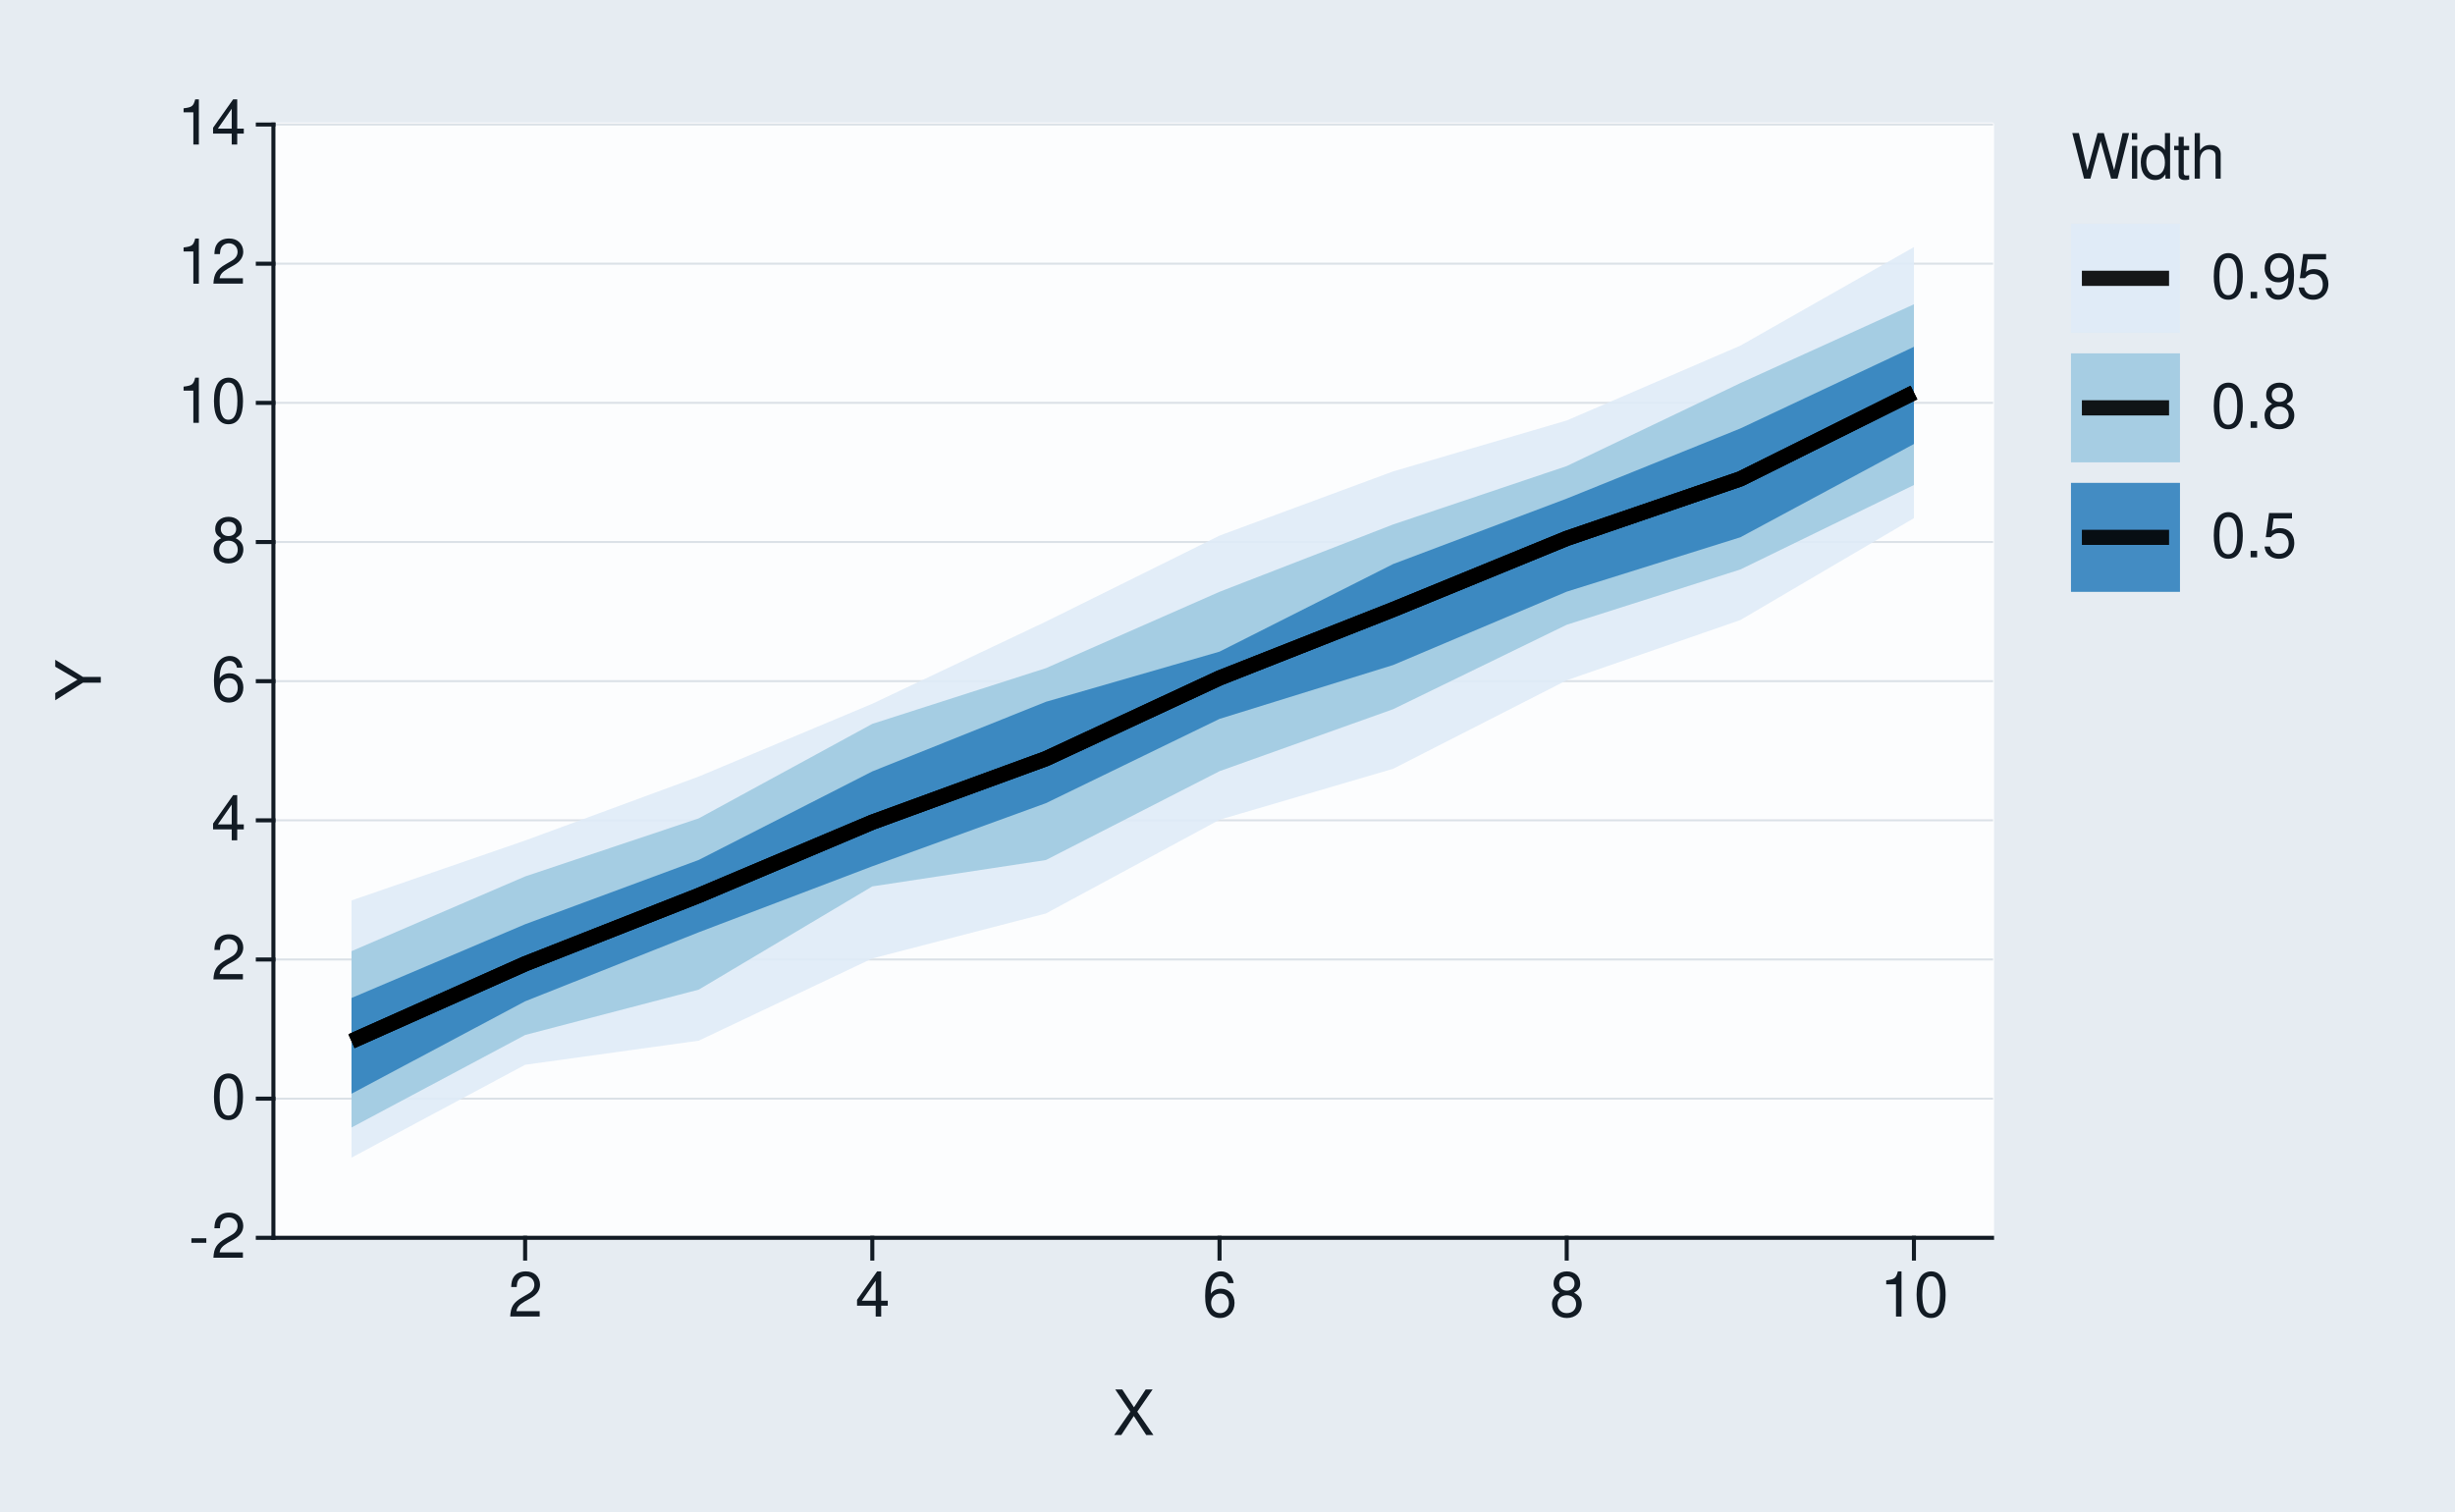
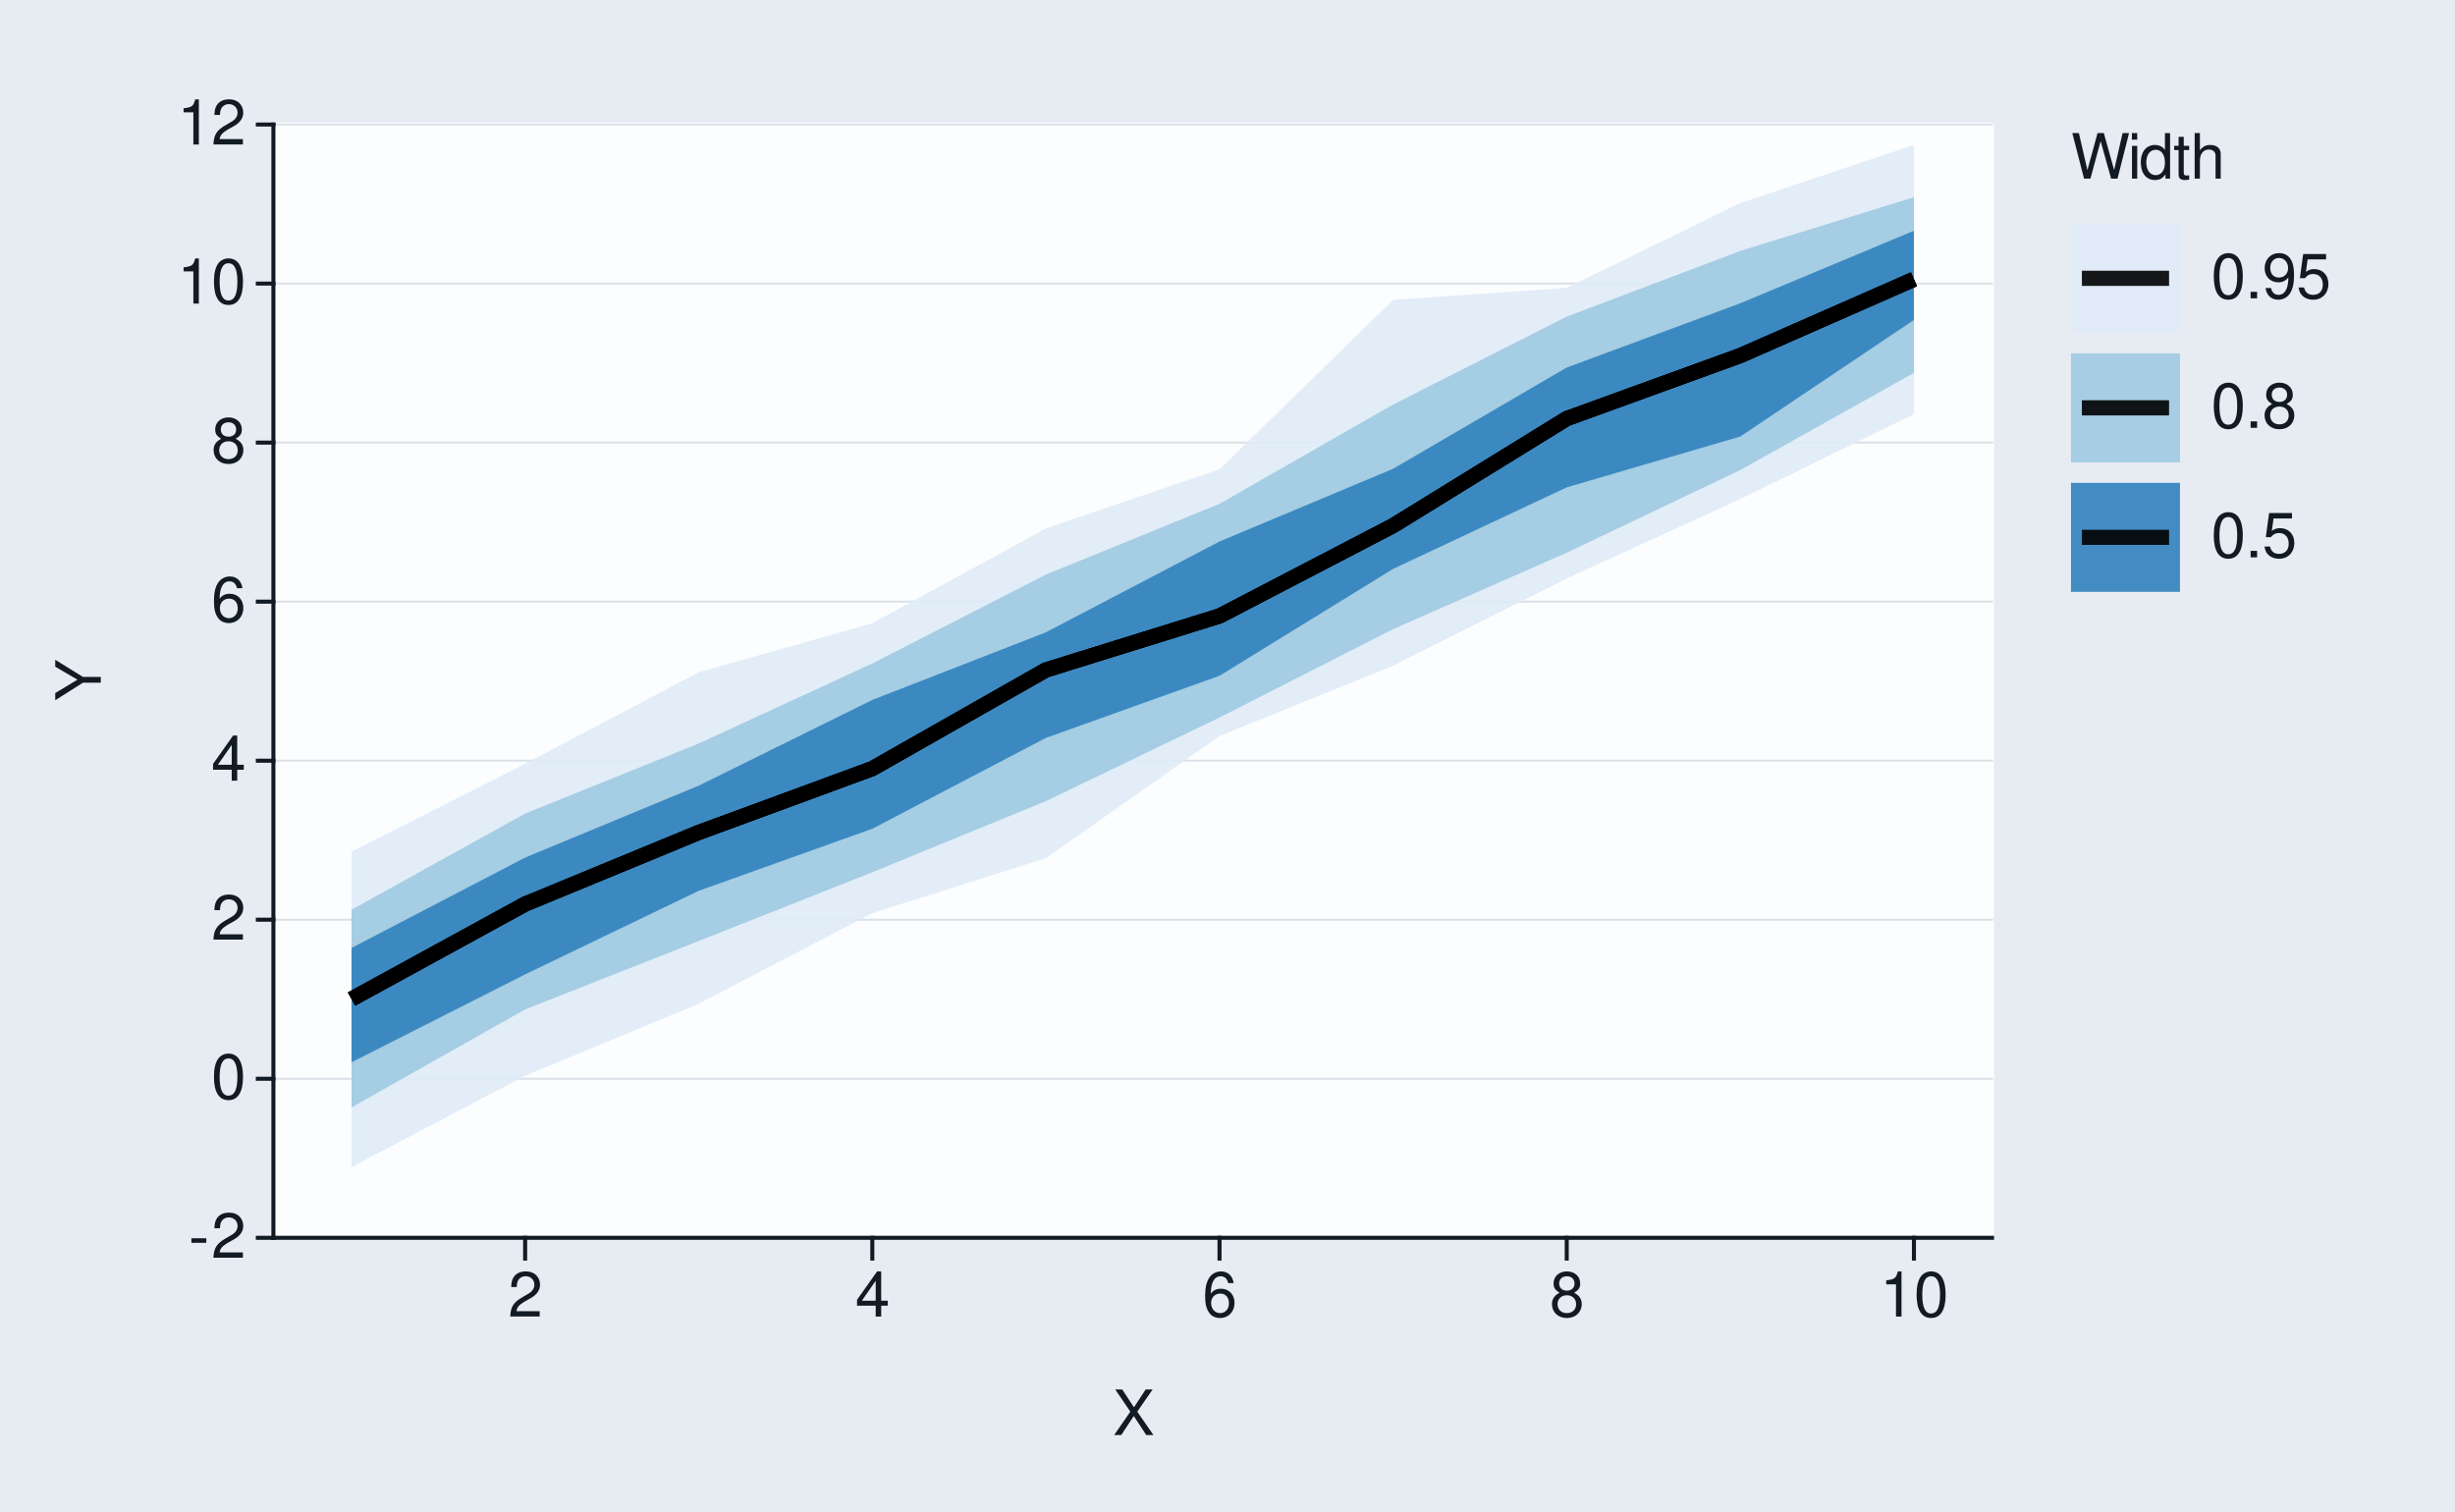
<svg xmlns="http://www.w3.org/2000/svg" xmlns:xlink="http://www.w3.org/1999/xlink" width="432pt" height="266pt" viewBox="0 0 432 266" version="1.1">
  <defs>
    <g>
      <symbol overflow="visible" id="glyph0-0">
        <path style="stroke:none;" d="" />
      </symbol>
      <symbol overflow="visible" id="glyph0-1">
        <path style="stroke:none;" d="M 3.125 -3.438 L 0.5 -3.438 L 0.5 -2.641 L 3.125 -2.641 Z M 3.125 -3.438 " />
      </symbol>
      <symbol overflow="visible" id="glyph0-2">
        <path style="stroke:none;" d="M 5.562 -0.953 L 1.469 -0.953 C 1.562 -1.609 1.906 -2.031 2.875 -2.625 L 3.969 -3.234 C 5.062 -3.844 5.625 -4.656 5.625 -5.625 C 5.625 -6.297 5.359 -6.906 4.891 -7.344 C 4.438 -7.75 3.859 -7.953 3.125 -7.953 C 2.141 -7.953 1.391 -7.594 0.969 -6.922 C 0.688 -6.5 0.578 -6 0.547 -5.203 L 1.516 -5.203 C 1.547 -5.734 1.609 -6.062 1.75 -6.328 C 2 -6.812 2.516 -7.109 3.094 -7.109 C 3.969 -7.109 4.625 -6.469 4.625 -5.609 C 4.625 -4.969 4.266 -4.422 3.578 -4.031 L 2.562 -3.438 C 0.938 -2.5 0.469 -1.75 0.375 -0.016 L 5.562 -0.016 Z M 5.562 -0.953 " />
      </symbol>
      <symbol overflow="visible" id="glyph0-3">
        <path style="stroke:none;" d="M 3.031 -7.953 C 2.297 -7.953 1.641 -7.625 1.234 -7.078 C 0.719 -6.375 0.469 -5.328 0.469 -3.844 C 0.469 -1.172 1.359 0.25 3.031 0.25 C 4.672 0.25 5.578 -1.172 5.578 -3.781 C 5.578 -5.328 5.328 -6.359 4.812 -7.078 C 4.406 -7.641 3.766 -7.953 3.031 -7.953 Z M 3.031 -7.094 C 4.062 -7.094 4.594 -6.031 4.594 -3.875 C 4.594 -1.609 4.078 -0.547 3 -0.547 C 1.984 -0.547 1.469 -1.656 1.469 -3.844 C 1.469 -6.031 1.984 -7.094 3.031 -7.094 Z M 3.031 -7.094 " />
      </symbol>
      <symbol overflow="visible" id="glyph0-4">
        <path style="stroke:none;" d="M 3.594 -1.922 L 3.594 0 L 4.562 0 L 4.562 -1.922 L 5.719 -1.922 L 5.719 -2.797 L 4.562 -2.797 L 4.562 -7.953 L 3.844 -7.953 L 0.312 -2.953 L 0.312 -1.922 Z M 3.594 -2.797 L 1.156 -2.797 L 3.594 -6.297 Z M 3.594 -2.797 " />
      </symbol>
      <symbol overflow="visible" id="glyph0-5">
        <path style="stroke:none;" d="M 5.484 -5.891 C 5.297 -7.188 4.453 -7.953 3.266 -7.953 C 2.406 -7.953 1.641 -7.531 1.172 -6.812 C 0.688 -6.031 0.469 -5.078 0.469 -3.625 C 0.469 -2.281 0.656 -1.438 1.141 -0.734 C 1.547 -0.094 2.234 0.25 3.094 0.25 C 4.578 0.25 5.641 -0.859 5.641 -2.406 C 5.641 -3.875 4.656 -4.906 3.25 -4.906 C 2.484 -4.906 1.875 -4.625 1.469 -4.031 C 1.469 -6 2.094 -7.094 3.203 -7.094 C 3.891 -7.094 4.359 -6.656 4.516 -5.891 Z M 3.141 -4.047 C 4.062 -4.047 4.656 -3.391 4.656 -2.328 C 4.656 -1.328 4 -0.609 3.109 -0.609 C 2.203 -0.609 1.516 -1.359 1.516 -2.375 C 1.516 -3.359 2.172 -4.047 3.141 -4.047 Z M 3.141 -4.047 " />
      </symbol>
      <symbol overflow="visible" id="glyph0-6">
        <path style="stroke:none;" d="M 4.297 -4.188 C 5.109 -4.688 5.375 -5.078 5.375 -5.828 C 5.375 -7.078 4.406 -7.953 3.031 -7.953 C 1.656 -7.953 0.688 -7.078 0.688 -5.844 C 0.688 -5.078 0.938 -4.703 1.734 -4.188 C 0.844 -3.734 0.406 -3.094 0.406 -2.219 C 0.406 -0.766 1.469 0.25 3.031 0.25 C 4.562 0.25 5.641 -0.766 5.641 -2.219 C 5.641 -3.094 5.203 -3.734 4.297 -4.188 Z M 3.031 -7.094 C 3.844 -7.094 4.375 -6.594 4.375 -5.812 C 4.375 -5.062 3.844 -4.562 3.031 -4.562 C 2.203 -4.562 1.672 -5.062 1.672 -5.828 C 1.672 -6.594 2.203 -7.094 3.031 -7.094 Z M 3.031 -3.75 C 4 -3.75 4.656 -3.109 4.656 -2.188 C 4.656 -1.234 4 -0.609 3 -0.609 C 2.062 -0.609 1.391 -1.25 1.391 -2.172 C 1.391 -3.125 2.047 -3.75 3.031 -3.75 Z M 3.031 -3.75 " />
      </symbol>
      <symbol overflow="visible" id="glyph0-7">
        <path style="stroke:none;" d="M 2.844 -5.672 L 2.844 0 L 3.812 0 L 3.812 -7.953 L 3.172 -7.953 C 2.844 -6.734 2.625 -6.562 1.125 -6.375 L 1.125 -5.672 Z M 2.844 -5.672 " />
      </symbol>
      <symbol overflow="visible" id="glyph0-8">
        <path style="stroke:none;" d="M 4.297 -4.109 L 7 -8.016 L 5.781 -8.016 L 3.719 -4.875 L 1.656 -8.016 L 0.422 -8.016 L 3.078 -4.109 L 0.234 0 L 1.484 0 L 3.688 -3.344 L 5.875 0 L 7.141 0 Z M 4.297 -4.109 " />
      </symbol>
      <symbol overflow="visible" id="glyph0-9">
        <path style="stroke:none;" d="M 8.188 0 L 10.219 -8.016 L 9.078 -8.016 L 7.594 -1.5 L 5.781 -8.016 L 4.672 -8.016 L 2.891 -1.5 L 1.391 -8.016 L 0.234 -8.016 L 2.297 0 L 3.422 0 L 5.219 -6.594 L 7.062 0 Z M 8.188 0 " />
      </symbol>
      <symbol overflow="visible" id="glyph0-10">
        <path style="stroke:none;" d="M 1.656 -5.766 L 0.734 -5.766 L 0.734 0 L 1.656 0 Z M 1.656 -8.016 L 0.719 -8.016 L 0.719 -6.859 L 1.656 -6.859 Z M 1.656 -8.016 " />
      </symbol>
      <symbol overflow="visible" id="glyph0-11">
        <path style="stroke:none;" d="M 5.438 -8.016 L 4.531 -8.016 L 4.531 -5.031 C 4.141 -5.625 3.531 -5.922 2.766 -5.922 C 1.266 -5.922 0.281 -4.734 0.281 -2.891 C 0.281 -0.953 1.234 0.25 2.797 0.25 C 3.594 0.25 4.141 -0.047 4.625 -0.766 L 4.625 0 L 5.438 0 Z M 2.922 -5.078 C 3.906 -5.078 4.531 -4.203 4.531 -2.812 C 4.531 -1.484 3.891 -0.609 2.922 -0.609 C 1.906 -0.609 1.25 -1.5 1.25 -2.844 C 1.25 -4.188 1.906 -5.078 2.922 -5.078 Z M 2.922 -5.078 " />
      </symbol>
      <symbol overflow="visible" id="glyph0-12">
        <path style="stroke:none;" d="M 2.797 -5.766 L 1.844 -5.766 L 1.844 -7.344 L 0.938 -7.344 L 0.938 -5.766 L 0.156 -5.766 L 0.156 -5.016 L 0.938 -5.016 L 0.938 -0.656 C 0.938 -0.062 1.328 0.25 2.047 0.25 C 2.281 0.25 2.484 0.234 2.797 0.172 L 2.797 -0.594 C 2.656 -0.562 2.547 -0.547 2.359 -0.547 C 1.953 -0.547 1.844 -0.656 1.844 -1.062 L 1.844 -5.016 L 2.797 -5.016 Z M 2.797 -5.766 " />
      </symbol>
      <symbol overflow="visible" id="glyph0-13">
        <path style="stroke:none;" d="M 0.766 -8.016 L 0.766 0 L 1.688 0 L 1.688 -3.172 C 1.688 -4.359 2.297 -5.125 3.25 -5.125 C 3.547 -5.125 3.844 -5.031 4.062 -4.875 C 4.328 -4.672 4.438 -4.406 4.438 -4 L 4.438 0 L 5.344 0 L 5.344 -4.359 C 5.344 -5.328 4.656 -5.922 3.531 -5.922 C 2.719 -5.922 2.219 -5.672 1.688 -4.969 L 1.688 -8.016 Z M 0.766 -8.016 " />
      </symbol>
      <symbol overflow="visible" id="glyph0-14">
        <path style="stroke:none;" d="M 2.094 -1.141 L 0.953 -1.141 L 0.953 0 L 2.094 0 Z M 2.094 -1.141 " />
      </symbol>
      <symbol overflow="visible" id="glyph0-15">
        <path style="stroke:none;" d="M 0.578 -1.812 C 0.766 -0.516 1.609 0.25 2.797 0.25 C 3.656 0.25 4.438 -0.172 4.891 -0.875 C 5.375 -1.656 5.594 -2.625 5.594 -4.062 C 5.594 -5.406 5.406 -6.266 4.938 -6.969 C 4.516 -7.609 3.828 -7.953 2.969 -7.953 C 1.484 -7.953 0.422 -6.844 0.422 -5.297 C 0.422 -3.844 1.406 -2.812 2.812 -2.812 C 3.547 -2.812 4.109 -3.062 4.594 -3.672 C 4.594 -1.688 3.969 -0.609 2.859 -0.609 C 2.172 -0.609 1.703 -1.047 1.547 -1.812 Z M 2.953 -7.109 C 3.859 -7.109 4.547 -6.344 4.547 -5.328 C 4.547 -4.344 3.891 -3.656 2.922 -3.656 C 1.984 -3.656 1.406 -4.328 1.406 -5.375 C 1.406 -6.375 2.062 -7.109 2.953 -7.109 Z M 2.953 -7.109 " />
      </symbol>
      <symbol overflow="visible" id="glyph0-16">
        <path style="stroke:none;" d="M 5.234 -7.797 L 1.203 -7.797 L 0.625 -3.547 L 1.516 -3.547 C 1.969 -4.094 2.344 -4.281 2.953 -4.281 C 4 -4.281 4.656 -3.562 4.656 -2.406 C 4.656 -1.281 4 -0.609 2.953 -0.609 C 2.094 -0.609 1.578 -1.031 1.359 -1.906 L 0.391 -1.906 C 0.516 -1.281 0.625 -0.969 0.859 -0.688 C 1.297 -0.094 2.094 0.25 2.969 0.25 C 4.547 0.25 5.641 -0.891 5.641 -2.547 C 5.641 -4.078 4.625 -5.141 3.125 -5.141 C 2.578 -5.141 2.141 -5 1.688 -4.656 L 1.984 -6.844 L 5.234 -6.844 Z M 5.234 -7.797 " />
      </symbol>
      <symbol overflow="visible" id="glyph1-0">
        <path style="stroke:none;" d="" />
      </symbol>
      <symbol overflow="visible" id="glyph1-1">
        <path style="stroke:none;" d="M -3.141 -4.25 L -8.016 -7.266 L -8.016 -6.047 L -4.109 -3.766 L -8.016 -1.406 L -8.016 -0.141 L -3.141 -3.234 L 0 -3.234 L 0 -4.25 Z M -3.141 -4.25 " />
      </symbol>
    </g>
  </defs>
  <g id="surface93">
    <rect x="0" y="0" width="432" height="266" style="fill:rgb(90.196%,92.549%,94.902%);fill-opacity:1;stroke:none;" />
    <path style="fill:none;stroke-width:0.711;stroke-linecap:round;stroke-linejoin:round;stroke:rgb(90.196%,92.549%,94.902%);stroke-opacity:1;stroke-miterlimit:10;" d="M 0 266 L 432 266 L 432 0 L 0 0 Z M 0 266 " />
    <path style="fill-rule:nonzero;fill:rgb(98.824%,99.216%,99.608%);fill-opacity:1;stroke-width:0.711;stroke-linecap:round;stroke-linejoin:round;stroke:rgb(98.824%,99.216%,99.608%);stroke-opacity:1;stroke-miterlimit:10;" d="M 48.109 217.855 L 350.535 217.855 L 350.535 21.918 L 48.109 21.918 Z M 48.109 217.855 " />
    <path style="fill:none;stroke-width:0.356;stroke-linecap:square;stroke-linejoin:round;stroke:rgb(85.882%,88.235%,90.588%);stroke-opacity:1;stroke-miterlimit:10;" d="M 48.109 217.855 L 350.535 217.855 " />
-     <path style="fill:none;stroke-width:0.356;stroke-linecap:square;stroke-linejoin:round;stroke:rgb(85.882%,88.235%,90.588%);stroke-opacity:1;stroke-miterlimit:10;" d="M 48.109 193.363 L 350.535 193.363 " />
-     <path style="fill:none;stroke-width:0.356;stroke-linecap:square;stroke-linejoin:round;stroke:rgb(85.882%,88.235%,90.588%);stroke-opacity:1;stroke-miterlimit:10;" d="M 48.109 168.871 L 350.535 168.871 " />
-     <path style="fill:none;stroke-width:0.356;stroke-linecap:square;stroke-linejoin:round;stroke:rgb(85.882%,88.235%,90.588%);stroke-opacity:1;stroke-miterlimit:10;" d="M 48.109 144.379 L 350.535 144.379 " />
-     <path style="fill:none;stroke-width:0.356;stroke-linecap:square;stroke-linejoin:round;stroke:rgb(85.882%,88.235%,90.588%);stroke-opacity:1;stroke-miterlimit:10;" d="M 48.109 119.887 L 350.535 119.887 " />
-     <path style="fill:none;stroke-width:0.356;stroke-linecap:square;stroke-linejoin:round;stroke:rgb(85.882%,88.235%,90.588%);stroke-opacity:1;stroke-miterlimit:10;" d="M 48.109 95.395 L 350.535 95.395 " />
-     <path style="fill:none;stroke-width:0.356;stroke-linecap:square;stroke-linejoin:round;stroke:rgb(85.882%,88.235%,90.588%);stroke-opacity:1;stroke-miterlimit:10;" d="M 48.109 70.902 L 350.535 70.902 " />
-     <path style="fill:none;stroke-width:0.356;stroke-linecap:square;stroke-linejoin:round;stroke:rgb(85.882%,88.235%,90.588%);stroke-opacity:1;stroke-miterlimit:10;" d="M 48.109 46.41 L 350.535 46.41 " />
+     <path style="fill:none;stroke-width:0.356;stroke-linecap:square;stroke-linejoin:round;stroke:rgb(85.882%,88.235%,90.588%);stroke-opacity:1;stroke-miterlimit:10;" d="M 48.109 189.863 L 350.535 189.863 " />
+     <path style="fill:none;stroke-width:0.356;stroke-linecap:square;stroke-linejoin:round;stroke:rgb(85.882%,88.235%,90.588%);stroke-opacity:1;stroke-miterlimit:10;" d="M 48.109 161.871 L 350.535 161.871 " />
+     <path style="fill:none;stroke-width:0.356;stroke-linecap:square;stroke-linejoin:round;stroke:rgb(85.882%,88.235%,90.588%);stroke-opacity:1;stroke-miterlimit:10;" d="M 48.109 133.883 L 350.535 133.883 " />
+     <path style="fill:none;stroke-width:0.356;stroke-linecap:square;stroke-linejoin:round;stroke:rgb(85.882%,88.235%,90.588%);stroke-opacity:1;stroke-miterlimit:10;" d="M 48.109 105.891 L 350.535 105.891 " />
+     <path style="fill:none;stroke-width:0.356;stroke-linecap:square;stroke-linejoin:round;stroke:rgb(85.882%,88.235%,90.588%);stroke-opacity:1;stroke-miterlimit:10;" d="M 48.109 77.898 L 350.535 77.898 " />
+     <path style="fill:none;stroke-width:0.356;stroke-linecap:square;stroke-linejoin:round;stroke:rgb(85.882%,88.235%,90.588%);stroke-opacity:1;stroke-miterlimit:10;" d="M 48.109 49.91 L 350.535 49.91 " />
    <path style="fill:none;stroke-width:0.356;stroke-linecap:square;stroke-linejoin:round;stroke:rgb(85.882%,88.235%,90.588%);stroke-opacity:1;stroke-miterlimit:10;" d="M 48.109 21.918 L 350.535 21.918 " />
-     <path style=" stroke:none;fill-rule:nonzero;fill:rgb(87.059%,92.157%,96.863%);fill-opacity:0.902;" d="M 61.855 158.48 L 92.406 147.93 L 122.953 136.672 L 153.5 123.859 L 184.047 109.398 L 214.598 94.266 L 245.145 82.969 L 275.691 74.008 L 306.242 60.836 L 336.789 43.488 L 336.789 91.195 L 306.242 109.129 L 275.691 119.727 L 245.145 135.305 L 214.598 144.273 L 184.047 160.77 L 153.5 168.684 L 122.953 183.156 L 92.406 187.398 L 61.855 203.742 Z M 61.855 158.48 " />
-     <path style=" stroke:none;fill-rule:nonzero;fill:rgb(61.961%,79.216%,88.235%);fill-opacity:0.902;" d="M 61.855 167.406 L 92.406 154.25 L 122.953 144.031 L 153.5 127.398 L 184.047 117.594 L 214.598 104.156 L 245.145 92.305 L 275.691 82.031 L 306.242 67.426 L 336.789 53.555 L 336.789 85.363 L 306.242 100.23 L 275.691 109.957 L 245.145 124.82 L 214.598 135.727 L 184.047 151.367 L 153.5 156.004 L 122.953 174.176 L 92.406 182.156 L 61.855 198.445 Z M 61.855 167.406 " />
-     <path style=" stroke:none;fill-rule:nonzero;fill:rgb(19.216%,50.98%,74.118%);fill-opacity:0.902;" d="M 61.855 175.645 L 92.406 162.664 L 122.953 151.348 L 153.5 135.766 L 184.047 123.516 L 214.598 114.688 L 245.145 99.273 L 275.691 87.75 L 306.242 75.41 L 336.789 61.039 L 336.789 78.145 L 306.242 94.562 L 275.691 104.133 L 245.145 117.047 L 214.598 126.523 L 184.047 141.359 L 153.5 152.465 L 122.953 164.082 L 92.406 176.23 L 61.855 192.492 Z M 61.855 175.645 " />
-     <path style="fill:none;stroke-width:2.667;stroke-linecap:butt;stroke-linejoin:round;stroke:rgb(0%,0%,0%);stroke-opacity:0.902;stroke-miterlimit:10;" d="M 61.855 183.246 L 92.406 169.633 L 122.953 157.605 L 153.5 144.703 L 184.047 133.527 L 214.598 119.324 L 245.145 107.277 L 275.691 94.762 L 306.242 84.285 L 336.789 69.09 " />
-     <path style="fill:none;stroke-width:2.667;stroke-linecap:butt;stroke-linejoin:round;stroke:rgb(0%,0%,0%);stroke-opacity:0.902;stroke-miterlimit:10;" d="M 61.855 183.246 L 92.406 169.633 L 122.953 157.605 L 153.5 144.703 L 184.047 133.527 L 214.598 119.324 L 245.145 107.277 L 275.691 94.762 L 306.242 84.285 L 336.789 69.09 " />
-     <path style="fill:none;stroke-width:2.667;stroke-linecap:butt;stroke-linejoin:round;stroke:rgb(0%,0%,0%);stroke-opacity:0.902;stroke-miterlimit:10;" d="M 61.855 183.246 L 92.406 169.633 L 122.953 157.605 L 153.5 144.703 L 184.047 133.527 L 214.598 119.324 L 245.145 107.277 L 275.691 94.762 L 306.242 84.285 L 336.789 69.09 " />
+     <path style=" stroke:none;fill-rule:nonzero;fill:rgb(87.059%,92.157%,96.863%);fill-opacity:0.902;" d="M 61.855 149.91 L 92.406 134.422 L 122.953 118.324 L 153.5 109.695 L 184.047 93 L 214.598 82.605 L 245.145 52.777 L 275.691 50.668 L 306.242 35.734 L 336.789 25.512 L 336.789 72.883 L 306.242 87.816 L 275.691 101.809 L 245.145 117.16 L 214.598 129.535 L 184.047 151.027 L 153.5 160.715 L 122.953 176.648 L 92.406 189.332 L 61.855 205.41 Z M 61.855 149.91 " />
+     <path style=" stroke:none;fill-rule:nonzero;fill:rgb(61.961%,79.216%,88.235%);fill-opacity:0.902;" d="M 61.855 160.117 L 92.406 143.184 L 122.953 130.863 L 153.5 116.773 L 184.047 101.125 L 214.598 88.676 L 245.145 71.199 L 275.691 55.727 L 306.242 44.164 L 336.789 34.711 L 336.789 65.629 L 306.242 82.723 L 275.691 97.273 L 245.145 110.723 L 214.598 126.281 L 184.047 140.996 L 153.5 153.516 L 122.953 165.613 L 92.406 177.652 L 61.855 194.906 Z M 61.855 160.117 " />
+     <path style=" stroke:none;fill-rule:nonzero;fill:rgb(19.216%,50.98%,74.118%);fill-opacity:0.902;" d="M 61.855 166.84 L 92.406 150.93 L 122.953 138.273 L 153.5 123.188 L 184.047 111.285 L 214.598 95.301 L 245.145 82.504 L 275.691 64.684 L 306.242 53.375 L 336.789 40.613 L 336.789 56.312 L 306.242 76.824 L 275.691 85.777 L 245.145 100.121 L 214.598 118.934 L 184.047 129.867 L 153.5 145.859 L 122.953 156.781 L 92.406 171.488 L 61.855 186.969 Z M 61.855 166.84 " />
+     <path style="fill:none;stroke-width:2.667;stroke-linecap:butt;stroke-linejoin:round;stroke:rgb(0%,0%,0%);stroke-opacity:0.902;stroke-miterlimit:10;" d="M 61.855 175.836 L 92.406 159.117 L 122.953 146.512 L 153.5 135.27 L 184.047 117.91 L 214.598 108.41 L 245.145 92.508 L 275.691 73.672 L 306.242 62.578 L 336.789 49.148 " />
+     <path style="fill:none;stroke-width:2.667;stroke-linecap:butt;stroke-linejoin:round;stroke:rgb(0%,0%,0%);stroke-opacity:0.902;stroke-miterlimit:10;" d="M 61.855 175.836 L 92.406 159.117 L 122.953 146.512 L 153.5 135.27 L 184.047 117.91 L 214.598 108.41 L 245.145 92.508 L 275.691 73.672 L 306.242 62.578 L 336.789 49.148 " />
+     <path style="fill:none;stroke-width:2.667;stroke-linecap:butt;stroke-linejoin:round;stroke:rgb(0%,0%,0%);stroke-opacity:0.902;stroke-miterlimit:10;" d="M 61.855 175.836 L 92.406 159.117 L 122.953 146.512 L 153.5 135.27 L 184.047 117.91 L 214.598 108.41 L 245.145 92.508 L 275.691 73.672 L 306.242 62.578 L 336.789 49.148 " />
    <path style="fill:none;stroke-width:0.711;stroke-linecap:square;stroke-linejoin:round;stroke:rgb(7.059%,10.588%,14.118%);stroke-opacity:1;stroke-miterlimit:10;" d="M 48.109 217.855 L 48.109 21.918 " />
    <g style="fill:rgb(7.059%,10.588%,14.118%);fill-opacity:1;">
      <use xlink:href="#glyph0-1" x="33.18" y="221.374" />
      <use xlink:href="#glyph0-2" x="37.18" y="221.374" />
    </g>
    <g style="fill:rgb(7.059%,10.588%,14.118%);fill-opacity:1;">
-       <use xlink:href="#glyph0-3" x="37.18" y="196.882" />
+       <use xlink:href="#glyph0-3" x="37.18" y="193.382" />
    </g>
    <g style="fill:rgb(7.059%,10.588%,14.118%);fill-opacity:1;">
-       <use xlink:href="#glyph0-2" x="37.18" y="172.39" />
+       <use xlink:href="#glyph0-2" x="37.18" y="165.39" />
    </g>
    <g style="fill:rgb(7.059%,10.588%,14.118%);fill-opacity:1;">
-       <use xlink:href="#glyph0-4" x="37.18" y="147.897" />
+       <use xlink:href="#glyph0-4" x="37.18" y="137.401" />
    </g>
    <g style="fill:rgb(7.059%,10.588%,14.118%);fill-opacity:1;">
-       <use xlink:href="#glyph0-5" x="37.18" y="123.405" />
+       <use xlink:href="#glyph0-5" x="37.18" y="109.409" />
    </g>
    <g style="fill:rgb(7.059%,10.588%,14.118%);fill-opacity:1;">
-       <use xlink:href="#glyph0-6" x="37.18" y="98.913" />
+       <use xlink:href="#glyph0-6" x="37.18" y="81.417" />
    </g>
    <g style="fill:rgb(7.059%,10.588%,14.118%);fill-opacity:1;">
-       <use xlink:href="#glyph0-7" x="31.18" y="74.421" />
-       <use xlink:href="#glyph0-3" x="37.18" y="74.421" />
-     </g>
-     <g style="fill:rgb(7.059%,10.588%,14.118%);fill-opacity:1;">
-       <use xlink:href="#glyph0-7" x="31.18" y="49.929" />
-       <use xlink:href="#glyph0-2" x="37.18" y="49.929" />
+       <use xlink:href="#glyph0-7" x="31.18" y="53.429" />
+       <use xlink:href="#glyph0-3" x="37.18" y="53.429" />
    </g>
    <g style="fill:rgb(7.059%,10.588%,14.118%);fill-opacity:1;">
      <use xlink:href="#glyph0-7" x="31.18" y="25.437" />
-       <use xlink:href="#glyph0-4" x="37.18" y="25.437" />
+       <use xlink:href="#glyph0-2" x="37.18" y="25.437" />
    </g>
    <path style="fill:none;stroke-width:0.711;stroke-linecap:square;stroke-linejoin:round;stroke:rgb(7.059%,10.588%,14.118%);stroke-opacity:1;stroke-miterlimit:10;" d="M 45.371 217.855 L 48.109 217.855 " />
-     <path style="fill:none;stroke-width:0.711;stroke-linecap:square;stroke-linejoin:round;stroke:rgb(7.059%,10.588%,14.118%);stroke-opacity:1;stroke-miterlimit:10;" d="M 45.371 193.363 L 48.109 193.363 " />
-     <path style="fill:none;stroke-width:0.711;stroke-linecap:square;stroke-linejoin:round;stroke:rgb(7.059%,10.588%,14.118%);stroke-opacity:1;stroke-miterlimit:10;" d="M 45.371 168.871 L 48.109 168.871 " />
-     <path style="fill:none;stroke-width:0.711;stroke-linecap:square;stroke-linejoin:round;stroke:rgb(7.059%,10.588%,14.118%);stroke-opacity:1;stroke-miterlimit:10;" d="M 45.371 144.379 L 48.109 144.379 " />
-     <path style="fill:none;stroke-width:0.711;stroke-linecap:square;stroke-linejoin:round;stroke:rgb(7.059%,10.588%,14.118%);stroke-opacity:1;stroke-miterlimit:10;" d="M 45.371 119.887 L 48.109 119.887 " />
-     <path style="fill:none;stroke-width:0.711;stroke-linecap:square;stroke-linejoin:round;stroke:rgb(7.059%,10.588%,14.118%);stroke-opacity:1;stroke-miterlimit:10;" d="M 45.371 95.395 L 48.109 95.395 " />
-     <path style="fill:none;stroke-width:0.711;stroke-linecap:square;stroke-linejoin:round;stroke:rgb(7.059%,10.588%,14.118%);stroke-opacity:1;stroke-miterlimit:10;" d="M 45.371 70.902 L 48.109 70.902 " />
-     <path style="fill:none;stroke-width:0.711;stroke-linecap:square;stroke-linejoin:round;stroke:rgb(7.059%,10.588%,14.118%);stroke-opacity:1;stroke-miterlimit:10;" d="M 45.371 46.41 L 48.109 46.41 " />
+     <path style="fill:none;stroke-width:0.711;stroke-linecap:square;stroke-linejoin:round;stroke:rgb(7.059%,10.588%,14.118%);stroke-opacity:1;stroke-miterlimit:10;" d="M 45.371 189.863 L 48.109 189.863 " />
+     <path style="fill:none;stroke-width:0.711;stroke-linecap:square;stroke-linejoin:round;stroke:rgb(7.059%,10.588%,14.118%);stroke-opacity:1;stroke-miterlimit:10;" d="M 45.371 161.871 L 48.109 161.871 " />
+     <path style="fill:none;stroke-width:0.711;stroke-linecap:square;stroke-linejoin:round;stroke:rgb(7.059%,10.588%,14.118%);stroke-opacity:1;stroke-miterlimit:10;" d="M 45.371 133.883 L 48.109 133.883 " />
+     <path style="fill:none;stroke-width:0.711;stroke-linecap:square;stroke-linejoin:round;stroke:rgb(7.059%,10.588%,14.118%);stroke-opacity:1;stroke-miterlimit:10;" d="M 45.371 105.891 L 48.109 105.891 " />
+     <path style="fill:none;stroke-width:0.711;stroke-linecap:square;stroke-linejoin:round;stroke:rgb(7.059%,10.588%,14.118%);stroke-opacity:1;stroke-miterlimit:10;" d="M 45.371 77.898 L 48.109 77.898 " />
+     <path style="fill:none;stroke-width:0.711;stroke-linecap:square;stroke-linejoin:round;stroke:rgb(7.059%,10.588%,14.118%);stroke-opacity:1;stroke-miterlimit:10;" d="M 45.371 49.91 L 48.109 49.91 " />
    <path style="fill:none;stroke-width:0.711;stroke-linecap:square;stroke-linejoin:round;stroke:rgb(7.059%,10.588%,14.118%);stroke-opacity:1;stroke-miterlimit:10;" d="M 45.371 21.918 L 48.109 21.918 " />
    <path style="fill:none;stroke-width:0.711;stroke-linecap:square;stroke-linejoin:round;stroke:rgb(7.059%,10.588%,14.118%);stroke-opacity:1;stroke-miterlimit:10;" d="M 48.109 217.855 L 350.535 217.855 " />
    <path style="fill:none;stroke-width:0.711;stroke-linecap:square;stroke-linejoin:round;stroke:rgb(7.059%,10.588%,14.118%);stroke-opacity:1;stroke-miterlimit:10;" d="M 92.406 221.508 L 92.406 217.855 " />
    <path style="fill:none;stroke-width:0.711;stroke-linecap:square;stroke-linejoin:round;stroke:rgb(7.059%,10.588%,14.118%);stroke-opacity:1;stroke-miterlimit:10;" d="M 153.5 221.508 L 153.5 217.855 " />
    <path style="fill:none;stroke-width:0.711;stroke-linecap:square;stroke-linejoin:round;stroke:rgb(7.059%,10.588%,14.118%);stroke-opacity:1;stroke-miterlimit:10;" d="M 214.598 221.508 L 214.598 217.855 " />
    <path style="fill:none;stroke-width:0.711;stroke-linecap:square;stroke-linejoin:round;stroke:rgb(7.059%,10.588%,14.118%);stroke-opacity:1;stroke-miterlimit:10;" d="M 275.691 221.508 L 275.691 217.855 " />
    <path style="fill:none;stroke-width:0.711;stroke-linecap:square;stroke-linejoin:round;stroke:rgb(7.059%,10.588%,14.118%);stroke-opacity:1;stroke-miterlimit:10;" d="M 336.789 221.508 L 336.789 217.855 " />
    <g style="fill:rgb(7.059%,10.588%,14.118%);fill-opacity:1;">
      <use xlink:href="#glyph0-2" x="89.406" y="231.718" />
    </g>
    <g style="fill:rgb(7.059%,10.588%,14.118%);fill-opacity:1;">
      <use xlink:href="#glyph0-4" x="150.5" y="231.718" />
    </g>
    <g style="fill:rgb(7.059%,10.588%,14.118%);fill-opacity:1;">
      <use xlink:href="#glyph0-5" x="211.598" y="231.718" />
    </g>
    <g style="fill:rgb(7.059%,10.588%,14.118%);fill-opacity:1;">
      <use xlink:href="#glyph0-6" x="272.691" y="231.718" />
    </g>
    <g style="fill:rgb(7.059%,10.588%,14.118%);fill-opacity:1;">
      <use xlink:href="#glyph0-7" x="330.789" y="231.718" />
      <use xlink:href="#glyph0-3" x="336.789" y="231.718" />
    </g>
    <g style="fill:rgb(7.059%,10.588%,14.118%);fill-opacity:1;">
      <use xlink:href="#glyph0-8" x="195.824" y="252.562" />
    </g>
    <g style="fill:rgb(7.059%,10.588%,14.118%);fill-opacity:1;">
      <use xlink:href="#glyph1-1" x="17.737" y="123.387" />
    </g>
    <path style=" stroke:none;fill-rule:nonzero;fill:rgb(90.196%,92.549%,94.902%);fill-opacity:1;" d="M 356.207 112.383 L 410.082 112.383 L 410.082 21.918 L 356.207 21.918 Z M 356.207 112.383 " />
    <g style="fill:rgb(7.059%,10.588%,14.118%);fill-opacity:1;">
      <use xlink:href="#glyph0-9" x="364.426" y="31.437" />
      <use xlink:href="#glyph0-10" x="374.426" y="31.437" />
      <use xlink:href="#glyph0-11" x="376.426" y="31.437" />
      <use xlink:href="#glyph0-12" x="382.426" y="31.437" />
      <use xlink:href="#glyph0-13" x="385.426" y="31.437" />
    </g>
    <path style="fill-rule:nonzero;fill:rgb(90.196%,92.549%,94.902%);fill-opacity:1;stroke-width:0.711;stroke-linecap:round;stroke-linejoin:round;stroke:rgb(90.196%,92.549%,94.902%);stroke-opacity:1;stroke-miterlimit:10;" d="M 364.426 58.574 L 383.605 58.574 L 383.605 39.395 L 364.426 39.395 Z M 364.426 58.574 " />
    <path style=" stroke:none;fill-rule:nonzero;fill:rgb(87.059%,92.157%,96.863%);fill-opacity:0.902;" d="M 364.426 58.574 L 383.605 58.574 L 383.605 39.395 L 364.426 39.395 Z M 364.426 58.574 " />
    <path style="fill:none;stroke-width:2.667;stroke-linecap:butt;stroke-linejoin:round;stroke:rgb(0%,0%,0%);stroke-opacity:0.902;stroke-miterlimit:10;" d="M 366.344 48.984 L 381.684 48.984 " />
    <path style="fill-rule:nonzero;fill:rgb(90.196%,92.549%,94.902%);fill-opacity:1;stroke-width:0.711;stroke-linecap:round;stroke-linejoin:round;stroke:rgb(90.196%,92.549%,94.902%);stroke-opacity:1;stroke-miterlimit:10;" d="M 364.426 81.371 L 383.605 81.371 L 383.605 62.191 L 364.426 62.191 Z M 364.426 81.371 " />
    <path style=" stroke:none;fill-rule:nonzero;fill:rgb(61.961%,79.216%,88.235%);fill-opacity:0.902;" d="M 364.426 81.371 L 383.605 81.371 L 383.605 62.191 L 364.426 62.191 Z M 364.426 81.371 " />
    <path style="fill:none;stroke-width:2.667;stroke-linecap:butt;stroke-linejoin:round;stroke:rgb(0%,0%,0%);stroke-opacity:0.902;stroke-miterlimit:10;" d="M 366.344 71.781 L 381.684 71.781 " />
    <path style="fill-rule:nonzero;fill:rgb(90.196%,92.549%,94.902%);fill-opacity:1;stroke-width:0.711;stroke-linecap:round;stroke-linejoin:round;stroke:rgb(90.196%,92.549%,94.902%);stroke-opacity:1;stroke-miterlimit:10;" d="M 364.426 104.164 L 383.605 104.164 L 383.605 84.984 L 364.426 84.984 Z M 364.426 104.164 " />
    <path style=" stroke:none;fill-rule:nonzero;fill:rgb(19.216%,50.98%,74.118%);fill-opacity:0.902;" d="M 364.426 104.164 L 383.605 104.164 L 383.605 84.984 L 364.426 84.984 Z M 364.426 104.164 " />
    <path style="fill:none;stroke-width:2.667;stroke-linecap:butt;stroke-linejoin:round;stroke:rgb(0%,0%,0%);stroke-opacity:0.902;stroke-miterlimit:10;" d="M 366.344 94.574 L 381.684 94.574 " />
    <g style="fill:rgb(7.059%,10.588%,14.118%);fill-opacity:1;">
      <use xlink:href="#glyph0-3" x="389.082" y="52.503" />
      <use xlink:href="#glyph0-14" x="395.082" y="52.503" />
      <use xlink:href="#glyph0-15" x="398.082" y="52.503" />
      <use xlink:href="#glyph0-16" x="404.082" y="52.503" />
    </g>
    <g style="fill:rgb(7.059%,10.588%,14.118%);fill-opacity:1;">
      <use xlink:href="#glyph0-3" x="389.082" y="75.3" />
      <use xlink:href="#glyph0-14" x="395.082" y="75.3" />
      <use xlink:href="#glyph0-6" x="398.082" y="75.3" />
    </g>
    <g style="fill:rgb(7.059%,10.588%,14.118%);fill-opacity:1;">
      <use xlink:href="#glyph0-3" x="389.082" y="98.093" />
      <use xlink:href="#glyph0-14" x="395.082" y="98.093" />
      <use xlink:href="#glyph0-16" x="398.082" y="98.093" />
    </g>
  </g>
</svg>
